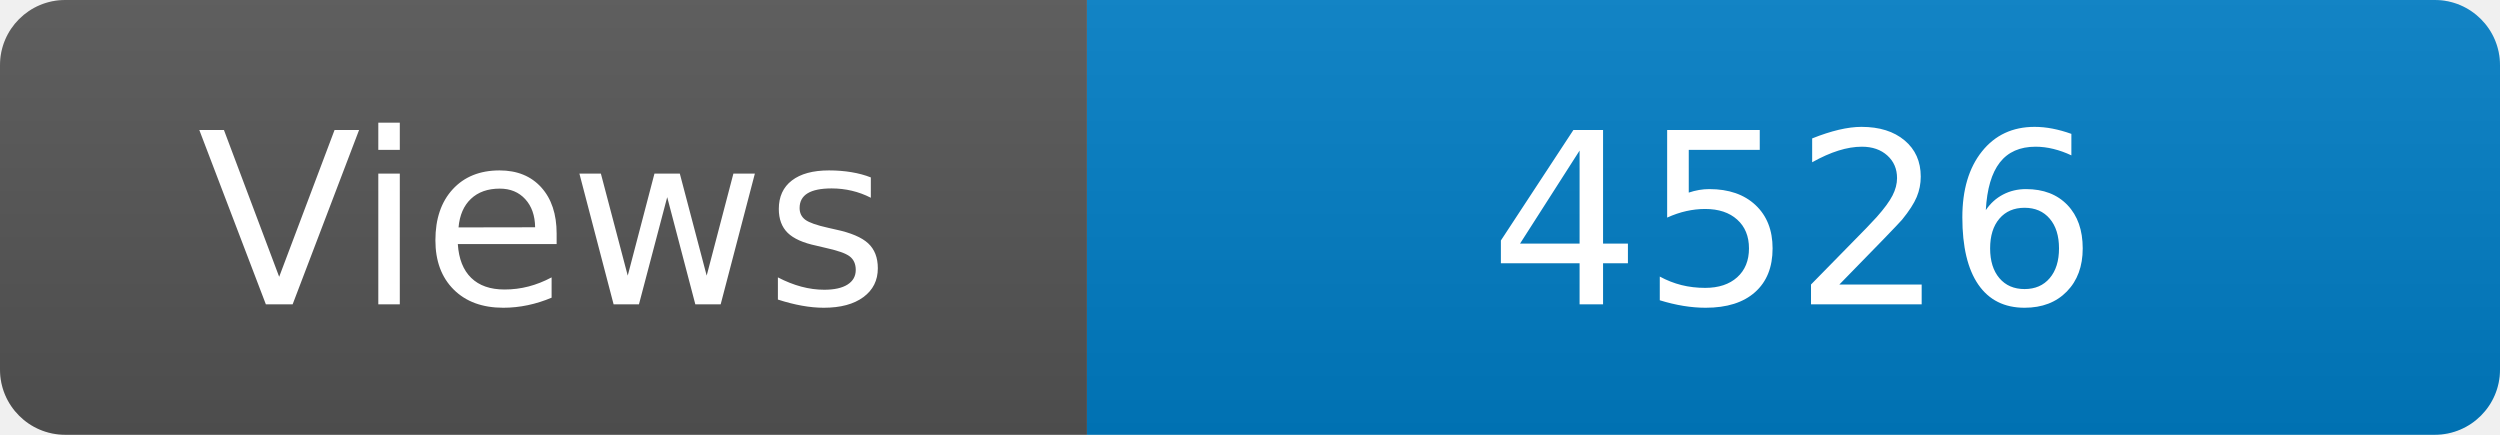
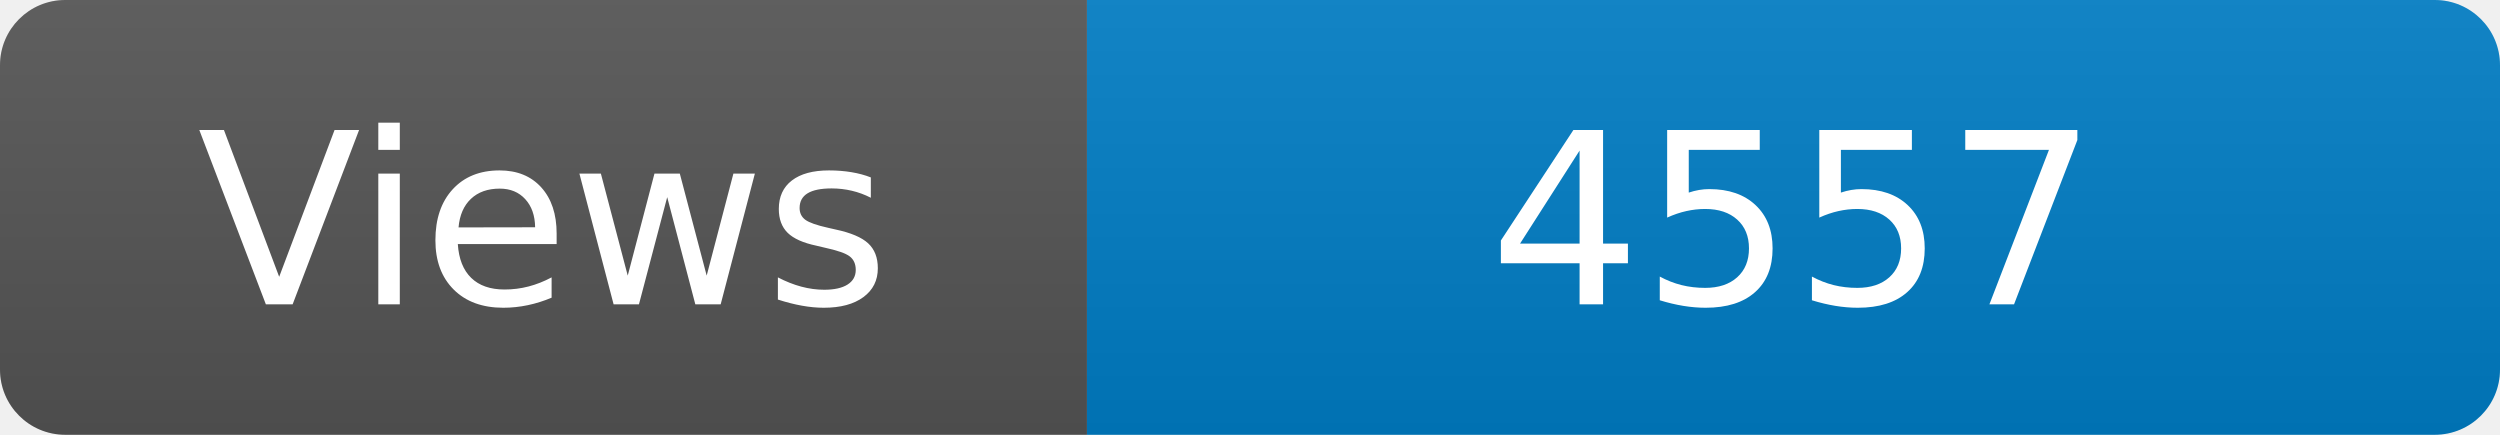
<svg xmlns="http://www.w3.org/2000/svg" width="115" height="20" role="img" aria-label="Maintained?: yes">
  <linearGradient id="s" x2="0" y2="100%">
    <stop offset="0" stop-color="#bbb" stop-opacity=".1" />
    <stop offset="1" stop-opacity=".1" />
  </linearGradient>
  <clipPath id="r">
    <rect width="115" height="20" rx="3" fill="#fff" />
  </clipPath>
  <g clip-path="url(#r)">
    <rect width="50" height="20" fill="#555" />
    <rect x="50" width="160" height="20" fill="#007ec6" />
    <rect width="115" height="20" fill="url(#s)" />
  </g>
  <g fill="#fff" text-anchor="middle" font-family="Verdana,Geneva,DejaVu Sans,sans-serif" font-size="110">
    <text x="250" y="140" transform="scale(.1)" fill="#fff">Views</text>
-     <text x="825" y="140" transform="scale(.1)" fill="#fff">4526</text>
+     <text x="825" y="140" transform="scale(.1)" fill="#fff">4557</text>
  </g>
</svg>
